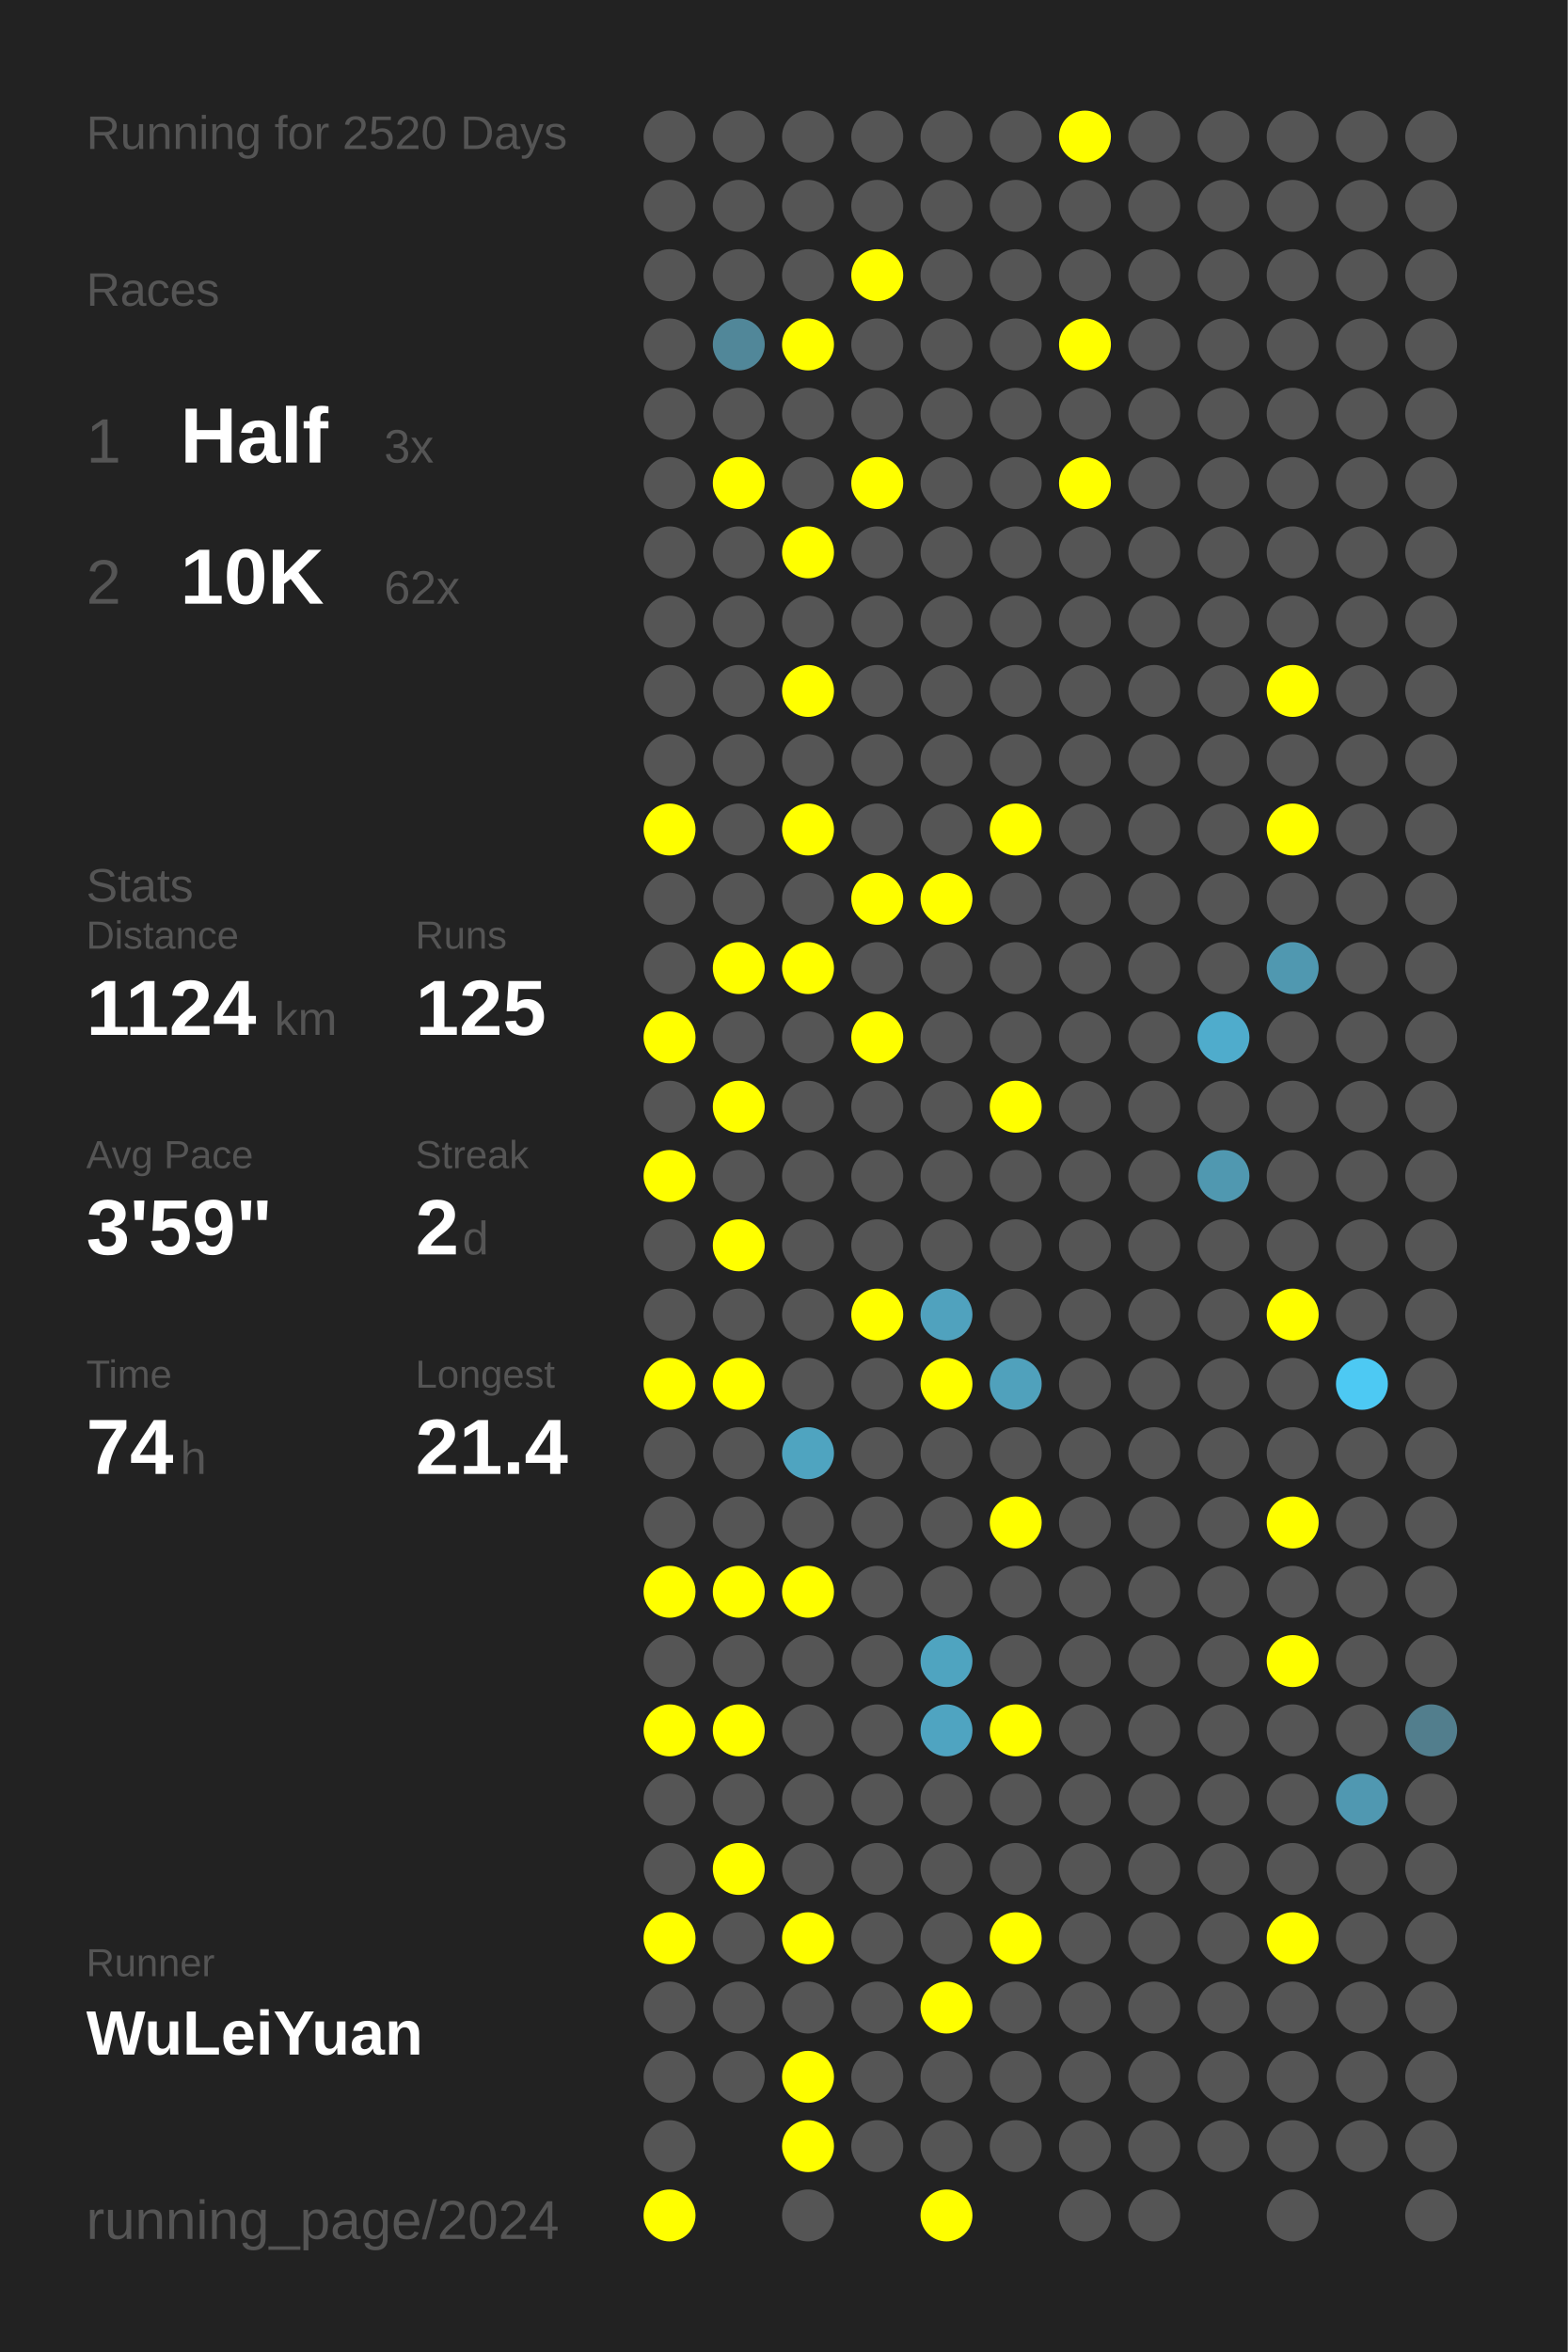
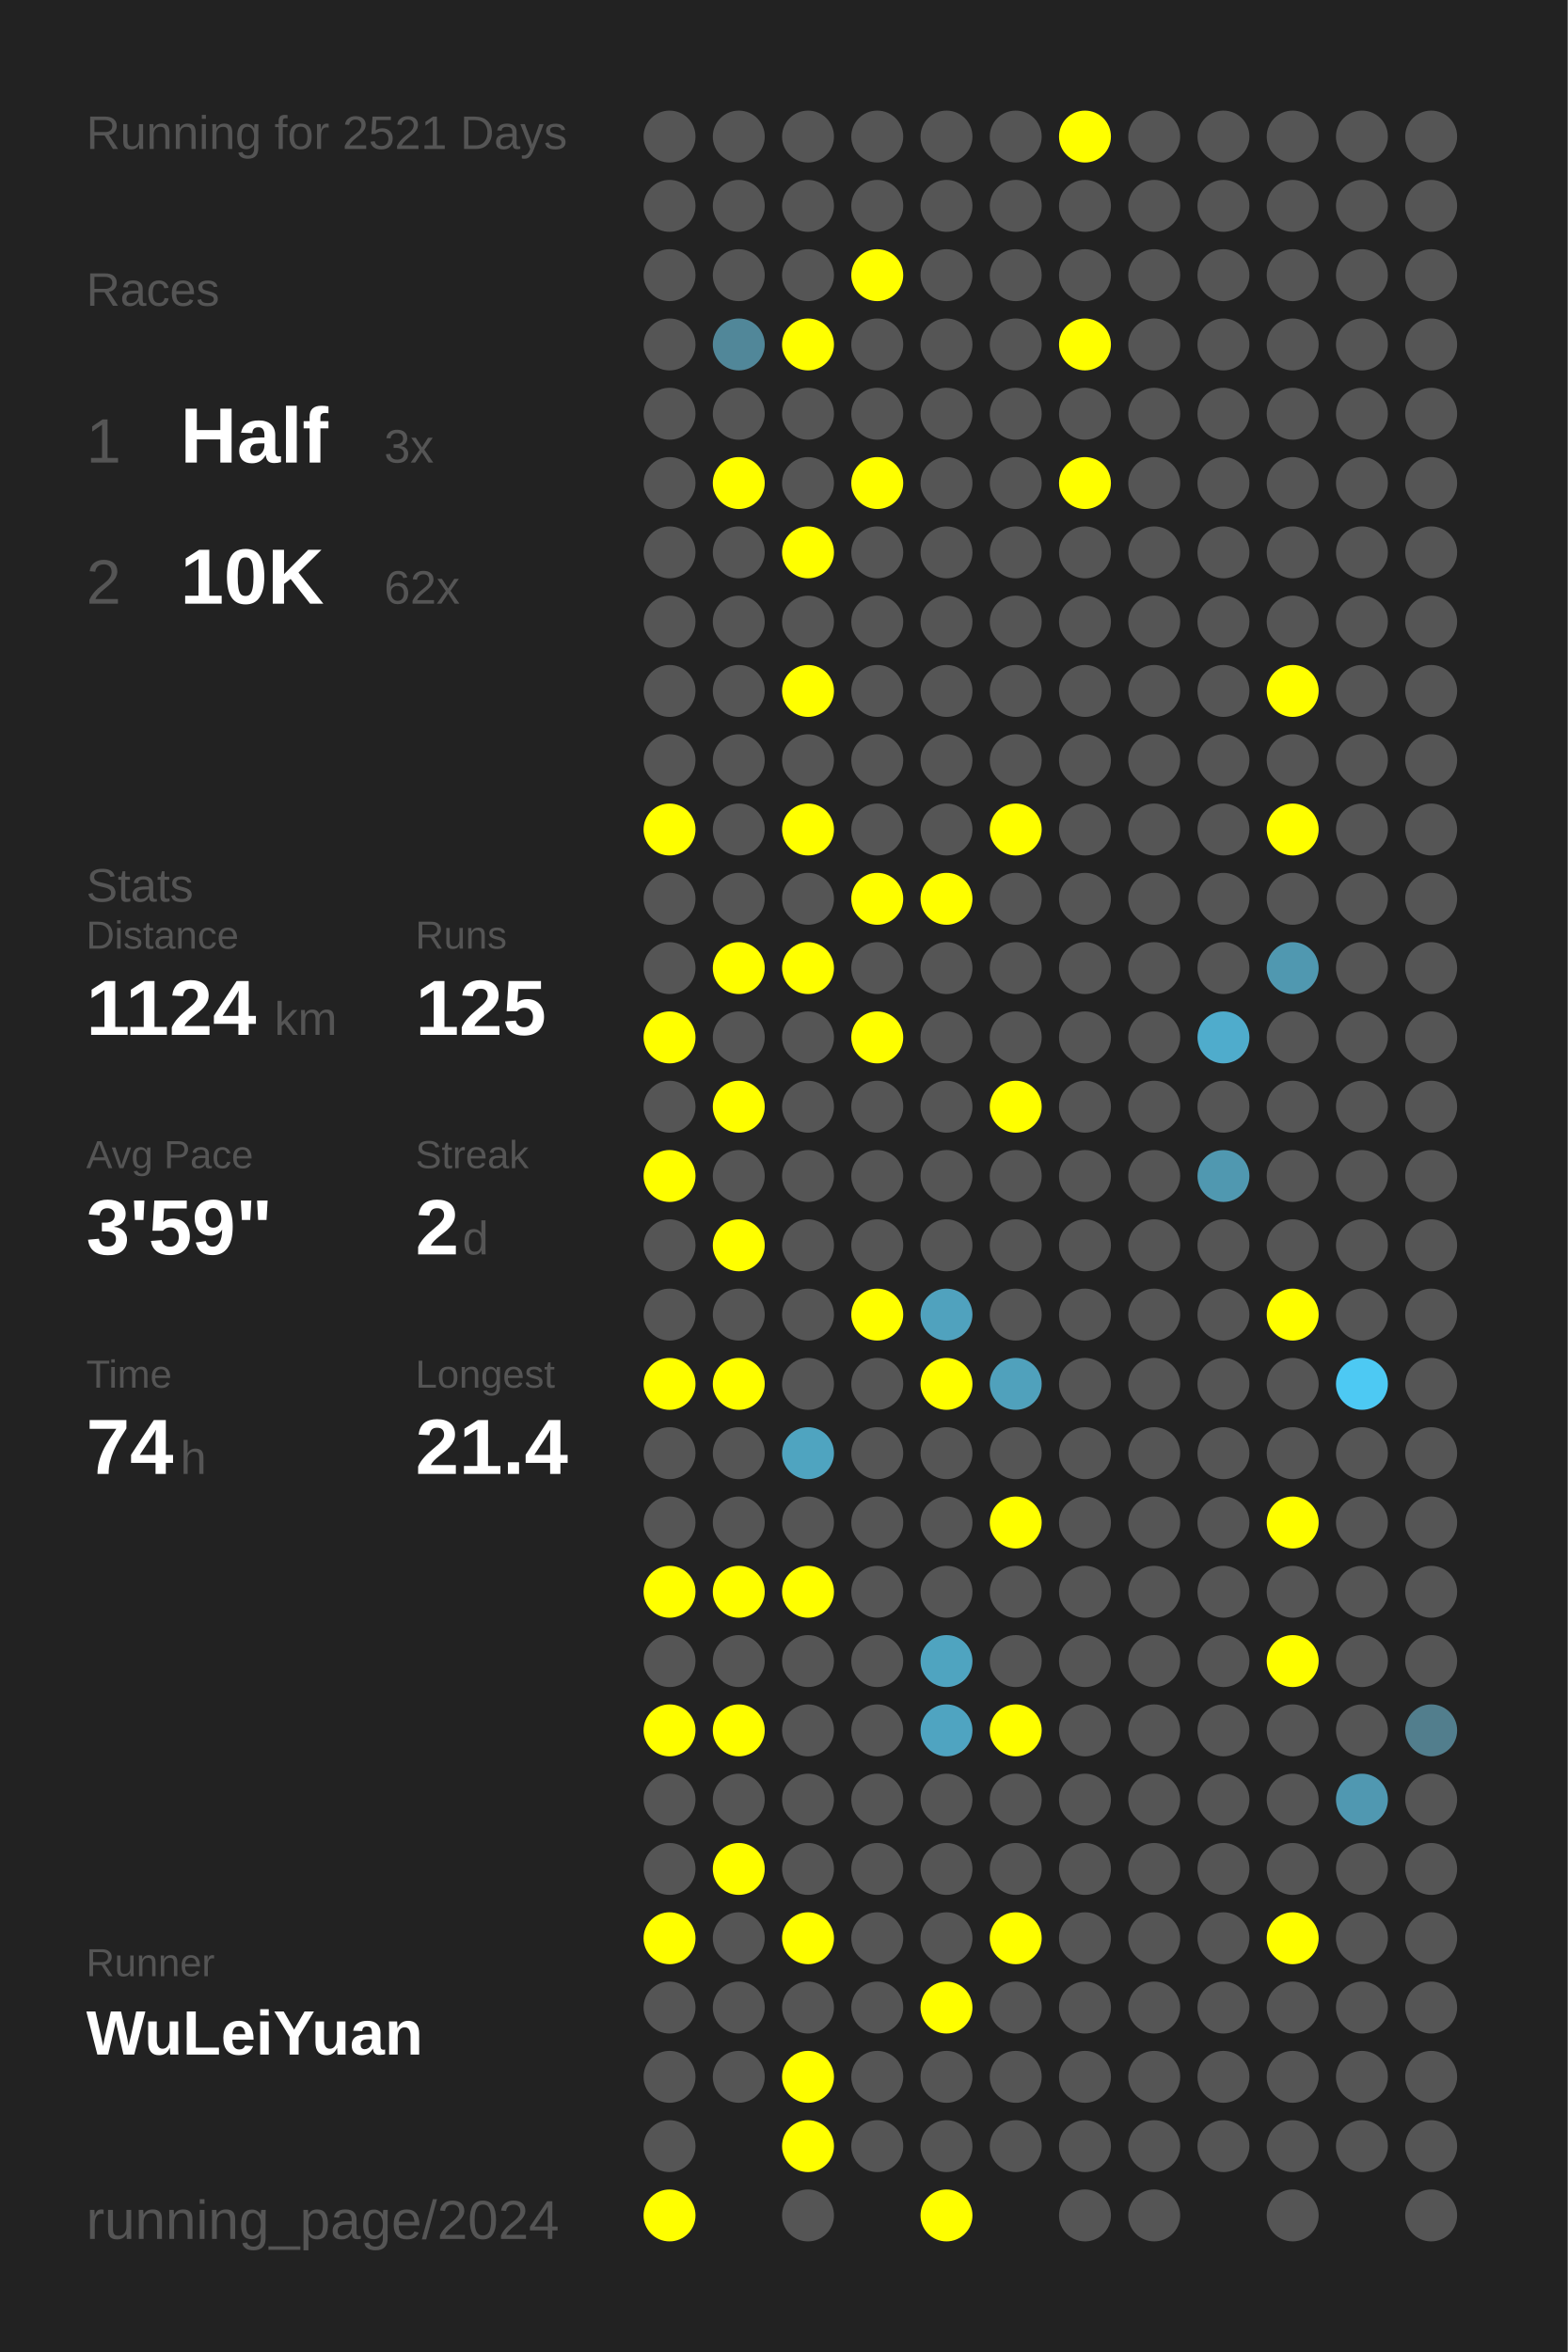
<svg xmlns="http://www.w3.org/2000/svg" baseProfile="full" height="300mm" version="1.1" viewBox="0,0,200,300" width="200mm">
  <defs />
  <rect fill="#222222" height="300" width="200" x="0" y="0" />
-   <text fill="#555555" style="font-size:6px; font-family:Arial;" x="11" y="19">Running for 2520 Days</text>
+   <text fill="#555555" style="font-size:6px; font-family:Arial;" x="11" y="19">Running for 2521 Days</text>
  <text fill="#555555" style="font-size:6px; font-family:Arial;" x="11" y="39">Races</text>
  <text fill="#555555" style="font-size:8px; font-family:Arial;" x="11" y="59">1</text>
  <text fill="#FFFFFF" style="font-size:10px; font-family:Arial; font-weight:bold;" x="23" y="59">Half</text>
  <text fill="#555555" style="font-size:6px; font-family:Arial;" x="49" y="59">3x</text>
  <text fill="#555555" style="font-size:8px; font-family:Arial;" x="11" y="77">2</text>
  <text fill="#FFFFFF" style="font-size:10px; font-family:Arial; font-weight:bold;" x="23" y="77">10K</text>
  <text fill="#555555" style="font-size:6px; font-family:Arial;" x="49" y="77">62x</text>
  <text fill="#555555" style="font-size:6px; font-family:Arial;" x="11" y="115">Stats</text>
  <text fill="#555555" style="font-size:5px; font-family:Arial;" x="11" y="121">Distance</text>
  <text fill="#FFFFFF" style="font-size:10px; font-family:Arial; font-weight:bold;" x="11" y="132">1124</text>
  <text fill="#555555" style="font-size:6px; font-family:Arial;" x="35" y="132">km</text>
  <text fill="#555555" style="font-size:5px; font-family:Arial;" x="53" y="121">Runs</text>
  <text fill="#FFFFFF" style="font-size:10px; font-family:Arial; font-weight:bold;" x="53" y="132">125</text>
  <text fill="#555555" style="font-size:5px; font-family:Arial;" x="11" y="149">Avg Pace</text>
  <text fill="#FFFFFF" style="font-size:10px; font-family:Arial; font-weight:bold;" x="11" y="160">3'59"</text>
  <text fill="#555555" style="font-size:5px; font-family:Arial;" x="53" y="149">Streak</text>
  <text fill="#FFFFFF" style="font-size:10px; font-family:Arial; font-weight:bold;" x="53" y="160">2</text>
  <text fill="#555555" style="font-size:6px; font-family:Arial;" x="59" y="160">d</text>
  <text fill="#555555" style="font-size:5px; font-family:Arial;" x="11" y="177">Time</text>
  <text fill="#FFFFFF" style="font-size:10px; font-family:Arial; font-weight:bold;" x="11" y="188">74</text>
  <text fill="#555555" style="font-size:6px; font-family:Arial;" x="23" y="188">h</text>
  <text fill="#555555" style="font-size:5px; font-family:Arial;" x="53" y="177">Longest</text>
  <text fill="#FFFFFF" style="font-size:10px; font-family:Arial; font-weight:bold;" x="53" y="188">21.4</text>
  <text fill="#555555" style="font-size:5px; font-family:Arial;" x="11" y="252.065">Runner</text>
  <text fill="#FFFFFF" style="font-size:8px; font-family:Arial; font-weight:bold;" x="11" y="262.065">WuLeiYuan</text>
  <text fill="#555555" style="font-size:7px; font-family:Arial;" x="11" y="285.581">running_page/2024</text>
  <circle cx="85.417" cy="17.419" fill="#555555" r="3.312" />
  <circle cx="85.417" cy="26.258" fill="#555555" r="3.312" />
  <circle cx="85.417" cy="35.097" fill="#555555" r="3.312" />
  <circle cx="85.417" cy="43.935" fill="#555555" r="3.312" />
  <circle cx="85.417" cy="52.774" fill="#555555" r="3.312" />
  <circle cx="85.417" cy="61.613" fill="#555555" r="3.312" />
  <circle cx="85.417" cy="70.452" fill="#555555" r="3.312" />
  <circle cx="85.417" cy="79.29" fill="#555555" r="3.312" />
  <circle cx="85.417" cy="88.129" fill="#555555" r="3.312" />
  <circle cx="85.417" cy="96.968" fill="#555555" r="3.312" />
  <circle cx="85.417" cy="105.806" fill="#FFFF00" r="3.312" />
  <circle cx="85.417" cy="114.645" fill="#555555" r="3.312" />
  <circle cx="85.417" cy="123.484" fill="#555555" r="3.312" />
  <circle cx="85.417" cy="132.323" fill="#FFFF00" r="3.312" />
  <circle cx="85.417" cy="141.161" fill="#555555" r="3.312" />
  <circle cx="85.417" cy="150" fill="#FFFF00" r="3.312" />
  <circle cx="85.417" cy="158.839" fill="#555555" r="3.312" />
  <circle cx="85.417" cy="167.677" fill="#555555" r="3.312" />
  <circle cx="85.417" cy="176.516" fill="#FFFF00" r="3.312" />
  <circle cx="85.417" cy="185.355" fill="#555555" r="3.312" />
  <circle cx="85.417" cy="194.194" fill="#555555" r="3.312" />
  <circle cx="85.417" cy="203.032" fill="#FFFF00" r="3.312" />
  <circle cx="85.417" cy="211.871" fill="#555555" r="3.312" />
  <circle cx="85.417" cy="220.71" fill="#FFFF00" r="3.312" />
  <circle cx="85.417" cy="229.548" fill="#555555" r="3.312" />
  <circle cx="85.417" cy="238.387" fill="#555555" r="3.312" />
  <circle cx="85.417" cy="247.226" fill="#FFFF00" r="3.312" />
  <circle cx="85.417" cy="256.065" fill="#555555" r="3.312" />
  <circle cx="85.417" cy="264.903" fill="#555555" r="3.312" />
  <circle cx="85.417" cy="273.742" fill="#555555" r="3.312" />
  <circle cx="85.417" cy="282.581" fill="#FFFF00" r="3.312" />
  <circle cx="94.25" cy="17.419" fill="#555555" r="3.312" />
  <circle cx="94.25" cy="26.258" fill="#555555" r="3.312" />
  <circle cx="94.25" cy="35.097" fill="#555555" r="3.312" />
  <circle cx="94.25" cy="43.935" fill="#518799" r="3.312" />
  <circle cx="94.25" cy="52.774" fill="#555555" r="3.312" />
  <circle cx="94.25" cy="61.613" fill="#FFFF00" r="3.312" />
  <circle cx="94.25" cy="70.452" fill="#555555" r="3.312" />
  <circle cx="94.25" cy="79.29" fill="#555555" r="3.312" />
  <circle cx="94.25" cy="88.129" fill="#555555" r="3.312" />
  <circle cx="94.25" cy="96.968" fill="#555555" r="3.312" />
  <circle cx="94.25" cy="105.806" fill="#555555" r="3.312" />
  <circle cx="94.25" cy="114.645" fill="#555555" r="3.312" />
  <circle cx="94.25" cy="123.484" fill="#FFFF00" r="3.312" />
  <circle cx="94.25" cy="132.323" fill="#555555" r="3.312" />
  <circle cx="94.25" cy="141.161" fill="#FFFF00" r="3.312" />
  <circle cx="94.25" cy="150" fill="#555555" r="3.312" />
  <circle cx="94.25" cy="158.839" fill="#FFFF00" r="3.312" />
  <circle cx="94.25" cy="167.677" fill="#555555" r="3.312" />
  <circle cx="94.25" cy="176.516" fill="#FFFF00" r="3.312" />
  <circle cx="94.25" cy="185.355" fill="#555555" r="3.312" />
  <circle cx="94.25" cy="194.194" fill="#555555" r="3.312" />
  <circle cx="94.25" cy="203.032" fill="#FFFF00" r="3.312" />
  <circle cx="94.25" cy="211.871" fill="#555555" r="3.312" />
  <circle cx="94.25" cy="220.71" fill="#FFFF00" r="3.312" />
  <circle cx="94.25" cy="229.548" fill="#555555" r="3.312" />
  <circle cx="94.25" cy="238.387" fill="#FFFF00" r="3.312" />
  <circle cx="94.25" cy="247.226" fill="#555555" r="3.312" />
  <circle cx="94.25" cy="256.065" fill="#555555" r="3.312" />
  <circle cx="94.25" cy="264.903" fill="#555555" r="3.312" />
  <circle cx="103.083" cy="17.419" fill="#555555" r="3.312" />
  <circle cx="103.083" cy="26.258" fill="#555555" r="3.312" />
  <circle cx="103.083" cy="35.097" fill="#555555" r="3.312" />
  <circle cx="103.083" cy="43.935" fill="#FFFF00" r="3.312" />
  <circle cx="103.083" cy="52.774" fill="#555555" r="3.312" />
  <circle cx="103.083" cy="61.613" fill="#555555" r="3.312" />
  <circle cx="103.083" cy="70.452" fill="#FFFF00" r="3.312" />
  <circle cx="103.083" cy="79.29" fill="#555555" r="3.312" />
  <circle cx="103.083" cy="88.129" fill="#FFFF00" r="3.312" />
  <circle cx="103.083" cy="96.968" fill="#555555" r="3.312" />
  <circle cx="103.083" cy="105.806" fill="#FFFF00" r="3.312" />
  <circle cx="103.083" cy="114.645" fill="#555555" r="3.312" />
  <circle cx="103.083" cy="123.484" fill="#FFFF00" r="3.312" />
  <circle cx="103.083" cy="132.323" fill="#555555" r="3.312" />
  <circle cx="103.083" cy="141.161" fill="#555555" r="3.312" />
  <circle cx="103.083" cy="150" fill="#555555" r="3.312" />
  <circle cx="103.083" cy="158.839" fill="#555555" r="3.312" />
  <circle cx="103.083" cy="167.677" fill="#555555" r="3.312" />
  <circle cx="103.083" cy="176.516" fill="#555555" r="3.312" />
  <circle cx="103.083" cy="185.355" fill="#4fa4c0" r="3.312" />
  <circle cx="103.083" cy="194.194" fill="#555555" r="3.312" />
  <circle cx="103.083" cy="203.032" fill="#FFFF00" r="3.312" />
  <circle cx="103.083" cy="211.871" fill="#555555" r="3.312" />
  <circle cx="103.083" cy="220.71" fill="#555555" r="3.312" />
  <circle cx="103.083" cy="229.548" fill="#555555" r="3.312" />
  <circle cx="103.083" cy="238.387" fill="#555555" r="3.312" />
  <circle cx="103.083" cy="247.226" fill="#FFFF00" r="3.312" />
  <circle cx="103.083" cy="256.065" fill="#555555" r="3.312" />
  <circle cx="103.083" cy="264.903" fill="#FFFF00" r="3.312" />
  <circle cx="103.083" cy="273.742" fill="#FFFF00" r="3.312" />
  <circle cx="103.083" cy="282.581" fill="#555555" r="3.312" />
  <circle cx="111.917" cy="17.419" fill="#555555" r="3.312" />
  <circle cx="111.917" cy="26.258" fill="#555555" r="3.312" />
  <circle cx="111.917" cy="35.097" fill="#FFFF00" r="3.312" />
  <circle cx="111.917" cy="43.935" fill="#555555" r="3.312" />
  <circle cx="111.917" cy="52.774" fill="#555555" r="3.312" />
  <circle cx="111.917" cy="61.613" fill="#FFFF00" r="3.312" />
  <circle cx="111.917" cy="70.452" fill="#555555" r="3.312" />
  <circle cx="111.917" cy="79.29" fill="#555555" r="3.312" />
  <circle cx="111.917" cy="88.129" fill="#555555" r="3.312" />
  <circle cx="111.917" cy="96.968" fill="#555555" r="3.312" />
  <circle cx="111.917" cy="105.806" fill="#555555" r="3.312" />
  <circle cx="111.917" cy="114.645" fill="#FFFF00" r="3.312" />
  <circle cx="111.917" cy="123.484" fill="#555555" r="3.312" />
  <circle cx="111.917" cy="132.323" fill="#FFFF00" r="3.312" />
  <circle cx="111.917" cy="141.161" fill="#555555" r="3.312" />
  <circle cx="111.917" cy="150" fill="#555555" r="3.312" />
  <circle cx="111.917" cy="158.839" fill="#555555" r="3.312" />
  <circle cx="111.917" cy="167.677" fill="#FFFF00" r="3.312" />
  <circle cx="111.917" cy="176.516" fill="#555555" r="3.312" />
  <circle cx="111.917" cy="185.355" fill="#555555" r="3.312" />
  <circle cx="111.917" cy="194.194" fill="#555555" r="3.312" />
  <circle cx="111.917" cy="203.032" fill="#555555" r="3.312" />
  <circle cx="111.917" cy="211.871" fill="#555555" r="3.312" />
  <circle cx="111.917" cy="220.71" fill="#555555" r="3.312" />
  <circle cx="111.917" cy="229.548" fill="#555555" r="3.312" />
  <circle cx="111.917" cy="238.387" fill="#555555" r="3.312" />
  <circle cx="111.917" cy="247.226" fill="#555555" r="3.312" />
  <circle cx="111.917" cy="256.065" fill="#555555" r="3.312" />
  <circle cx="111.917" cy="264.903" fill="#555555" r="3.312" />
  <circle cx="111.917" cy="273.742" fill="#555555" r="3.312" />
  <circle cx="120.75" cy="17.419" fill="#555555" r="3.312" />
  <circle cx="120.75" cy="26.258" fill="#555555" r="3.312" />
  <circle cx="120.75" cy="35.097" fill="#555555" r="3.312" />
  <circle cx="120.75" cy="43.935" fill="#555555" r="3.312" />
  <circle cx="120.75" cy="52.774" fill="#555555" r="3.312" />
  <circle cx="120.75" cy="61.613" fill="#555555" r="3.312" />
  <circle cx="120.75" cy="70.452" fill="#555555" r="3.312" />
  <circle cx="120.75" cy="79.29" fill="#555555" r="3.312" />
  <circle cx="120.75" cy="88.129" fill="#555555" r="3.312" />
  <circle cx="120.75" cy="96.968" fill="#555555" r="3.312" />
  <circle cx="120.75" cy="105.806" fill="#555555" r="3.312" />
  <circle cx="120.75" cy="114.645" fill="#FFFF00" r="3.312" />
  <circle cx="120.75" cy="123.484" fill="#555555" r="3.312" />
  <circle cx="120.75" cy="132.323" fill="#555555" r="3.312" />
  <circle cx="120.75" cy="141.161" fill="#555555" r="3.312" />
  <circle cx="120.75" cy="150" fill="#555555" r="3.312" />
  <circle cx="120.75" cy="158.839" fill="#555555" r="3.312" />
  <circle cx="120.75" cy="167.677" fill="#50a2be" r="3.312" />
  <circle cx="120.75" cy="176.516" fill="#FFFF00" r="3.312" />
  <circle cx="120.75" cy="185.355" fill="#555555" r="3.312" />
  <circle cx="120.75" cy="194.194" fill="#555555" r="3.312" />
  <circle cx="120.75" cy="203.032" fill="#555555" r="3.312" />
  <circle cx="120.75" cy="211.871" fill="#4fa4c0" r="3.312" />
  <circle cx="120.75" cy="220.71" fill="#4fa4c1" r="3.312" />
  <circle cx="120.75" cy="229.548" fill="#555555" r="3.312" />
  <circle cx="120.75" cy="238.387" fill="#555555" r="3.312" />
  <circle cx="120.75" cy="247.226" fill="#555555" r="3.312" />
  <circle cx="120.75" cy="256.065" fill="#FFFF00" r="3.312" />
  <circle cx="120.75" cy="264.903" fill="#555555" r="3.312" />
  <circle cx="120.75" cy="273.742" fill="#555555" r="3.312" />
  <circle cx="120.75" cy="282.581" fill="#FFFF00" r="3.312" />
  <circle cx="129.583" cy="17.419" fill="#555555" r="3.312" />
  <circle cx="129.583" cy="26.258" fill="#555555" r="3.312" />
  <circle cx="129.583" cy="35.097" fill="#555555" r="3.312" />
  <circle cx="129.583" cy="43.935" fill="#555555" r="3.312" />
  <circle cx="129.583" cy="52.774" fill="#555555" r="3.312" />
  <circle cx="129.583" cy="61.613" fill="#555555" r="3.312" />
  <circle cx="129.583" cy="70.452" fill="#555555" r="3.312" />
  <circle cx="129.583" cy="79.29" fill="#555555" r="3.312" />
  <circle cx="129.583" cy="88.129" fill="#555555" r="3.312" />
  <circle cx="129.583" cy="96.968" fill="#555555" r="3.312" />
  <circle cx="129.583" cy="105.806" fill="#FFFF00" r="3.312" />
  <circle cx="129.583" cy="114.645" fill="#555555" r="3.312" />
  <circle cx="129.583" cy="123.484" fill="#555555" r="3.312" />
  <circle cx="129.583" cy="132.323" fill="#555555" r="3.312" />
  <circle cx="129.583" cy="141.161" fill="#FFFF00" r="3.312" />
  <circle cx="129.583" cy="150" fill="#555555" r="3.312" />
  <circle cx="129.583" cy="158.839" fill="#555555" r="3.312" />
  <circle cx="129.583" cy="167.677" fill="#555555" r="3.312" />
  <circle cx="129.583" cy="176.516" fill="#50a1bc" r="3.312" />
  <circle cx="129.583" cy="185.355" fill="#555555" r="3.312" />
  <circle cx="129.583" cy="194.194" fill="#FFFF00" r="3.312" />
  <circle cx="129.583" cy="203.032" fill="#555555" r="3.312" />
  <circle cx="129.583" cy="211.871" fill="#555555" r="3.312" />
  <circle cx="129.583" cy="220.71" fill="#FFFF00" r="3.312" />
  <circle cx="129.583" cy="229.548" fill="#555555" r="3.312" />
  <circle cx="129.583" cy="238.387" fill="#555555" r="3.312" />
  <circle cx="129.583" cy="247.226" fill="#FFFF00" r="3.312" />
  <circle cx="129.583" cy="256.065" fill="#555555" r="3.312" />
  <circle cx="129.583" cy="264.903" fill="#555555" r="3.312" />
  <circle cx="129.583" cy="273.742" fill="#555555" r="3.312" />
  <circle cx="138.417" cy="17.419" fill="#FFFF00" r="3.312" />
  <circle cx="138.417" cy="26.258" fill="#555555" r="3.312" />
  <circle cx="138.417" cy="35.097" fill="#555555" r="3.312" />
  <circle cx="138.417" cy="43.935" fill="#FFFF00" r="3.312" />
  <circle cx="138.417" cy="52.774" fill="#555555" r="3.312" />
  <circle cx="138.417" cy="61.613" fill="#FFFF00" r="3.312" />
  <circle cx="138.417" cy="70.452" fill="#555555" r="3.312" />
  <circle cx="138.417" cy="79.29" fill="#555555" r="3.312" />
  <circle cx="138.417" cy="88.129" fill="#555555" r="3.312" />
  <circle cx="138.417" cy="96.968" fill="#555555" r="3.312" />
  <circle cx="138.417" cy="105.806" fill="#555555" r="3.312" />
  <circle cx="138.417" cy="114.645" fill="#555555" r="3.312" />
  <circle cx="138.417" cy="123.484" fill="#555555" r="3.312" />
  <circle cx="138.417" cy="132.323" fill="#555555" r="3.312" />
  <circle cx="138.417" cy="141.161" fill="#555555" r="3.312" />
  <circle cx="138.417" cy="150" fill="#555555" r="3.312" />
  <circle cx="138.417" cy="158.839" fill="#555555" r="3.312" />
  <circle cx="138.417" cy="167.677" fill="#555555" r="3.312" />
  <circle cx="138.417" cy="176.516" fill="#555555" r="3.312" />
  <circle cx="138.417" cy="185.355" fill="#555555" r="3.312" />
  <circle cx="138.417" cy="194.194" fill="#555555" r="3.312" />
  <circle cx="138.417" cy="203.032" fill="#555555" r="3.312" />
  <circle cx="138.417" cy="211.871" fill="#555555" r="3.312" />
  <circle cx="138.417" cy="220.71" fill="#555555" r="3.312" />
  <circle cx="138.417" cy="229.548" fill="#555555" r="3.312" />
  <circle cx="138.417" cy="238.387" fill="#555555" r="3.312" />
  <circle cx="138.417" cy="247.226" fill="#555555" r="3.312" />
  <circle cx="138.417" cy="256.065" fill="#555555" r="3.312" />
  <circle cx="138.417" cy="264.903" fill="#555555" r="3.312" />
  <circle cx="138.417" cy="273.742" fill="#555555" r="3.312" />
  <circle cx="138.417" cy="282.581" fill="#555555" r="3.312" />
  <circle cx="147.25" cy="17.419" fill="#555555" r="3.312" />
  <circle cx="147.25" cy="26.258" fill="#555555" r="3.312" />
  <circle cx="147.25" cy="35.097" fill="#555555" r="3.312" />
  <circle cx="147.25" cy="43.935" fill="#555555" r="3.312" />
  <circle cx="147.25" cy="52.774" fill="#555555" r="3.312" />
  <circle cx="147.25" cy="61.613" fill="#555555" r="3.312" />
  <circle cx="147.25" cy="70.452" fill="#555555" r="3.312" />
  <circle cx="147.25" cy="79.29" fill="#555555" r="3.312" />
  <circle cx="147.25" cy="88.129" fill="#555555" r="3.312" />
  <circle cx="147.25" cy="96.968" fill="#555555" r="3.312" />
  <circle cx="147.25" cy="105.806" fill="#555555" r="3.312" />
  <circle cx="147.25" cy="114.645" fill="#555555" r="3.312" />
  <circle cx="147.25" cy="123.484" fill="#555555" r="3.312" />
  <circle cx="147.25" cy="132.323" fill="#555555" r="3.312" />
  <circle cx="147.25" cy="141.161" fill="#555555" r="3.312" />
  <circle cx="147.25" cy="150" fill="#555555" r="3.312" />
  <circle cx="147.25" cy="158.839" fill="#555555" r="3.312" />
  <circle cx="147.25" cy="167.677" fill="#555555" r="3.312" />
  <circle cx="147.25" cy="176.516" fill="#555555" r="3.312" />
  <circle cx="147.25" cy="185.355" fill="#555555" r="3.312" />
  <circle cx="147.25" cy="194.194" fill="#555555" r="3.312" />
  <circle cx="147.25" cy="203.032" fill="#555555" r="3.312" />
  <circle cx="147.25" cy="211.871" fill="#555555" r="3.312" />
  <circle cx="147.25" cy="220.71" fill="#555555" r="3.312" />
  <circle cx="147.25" cy="229.548" fill="#555555" r="3.312" />
  <circle cx="147.25" cy="238.387" fill="#555555" r="3.312" />
  <circle cx="147.25" cy="247.226" fill="#555555" r="3.312" />
  <circle cx="147.25" cy="256.065" fill="#555555" r="3.312" />
  <circle cx="147.25" cy="264.903" fill="#555555" r="3.312" />
  <circle cx="147.25" cy="273.742" fill="#555555" r="3.312" />
  <circle cx="147.25" cy="282.581" fill="#555555" r="3.312" />
  <circle cx="156.083" cy="17.419" fill="#555555" r="3.312" />
  <circle cx="156.083" cy="26.258" fill="#555555" r="3.312" />
  <circle cx="156.083" cy="35.097" fill="#555555" r="3.312" />
  <circle cx="156.083" cy="43.935" fill="#555555" r="3.312" />
  <circle cx="156.083" cy="52.774" fill="#555555" r="3.312" />
  <circle cx="156.083" cy="61.613" fill="#555555" r="3.312" />
  <circle cx="156.083" cy="70.452" fill="#555555" r="3.312" />
  <circle cx="156.083" cy="79.29" fill="#555555" r="3.312" />
  <circle cx="156.083" cy="88.129" fill="#555555" r="3.312" />
  <circle cx="156.083" cy="96.968" fill="#555555" r="3.312" />
  <circle cx="156.083" cy="105.806" fill="#555555" r="3.312" />
  <circle cx="156.083" cy="114.645" fill="#555555" r="3.312" />
  <circle cx="156.083" cy="123.484" fill="#555555" r="3.312" />
  <circle cx="156.083" cy="132.323" fill="#4faccc" r="3.312" />
  <circle cx="156.083" cy="141.161" fill="#555555" r="3.312" />
  <circle cx="156.083" cy="150" fill="#5098b0" r="3.312" />
  <circle cx="156.083" cy="158.839" fill="#555555" r="3.312" />
  <circle cx="156.083" cy="167.677" fill="#555555" r="3.312" />
  <circle cx="156.083" cy="176.516" fill="#555555" r="3.312" />
  <circle cx="156.083" cy="185.355" fill="#555555" r="3.312" />
  <circle cx="156.083" cy="194.194" fill="#555555" r="3.312" />
  <circle cx="156.083" cy="203.032" fill="#555555" r="3.312" />
  <circle cx="156.083" cy="211.871" fill="#555555" r="3.312" />
  <circle cx="156.083" cy="220.71" fill="#555555" r="3.312" />
  <circle cx="156.083" cy="229.548" fill="#555555" r="3.312" />
  <circle cx="156.083" cy="238.387" fill="#555555" r="3.312" />
  <circle cx="156.083" cy="247.226" fill="#555555" r="3.312" />
  <circle cx="156.083" cy="256.065" fill="#555555" r="3.312" />
  <circle cx="156.083" cy="264.903" fill="#555555" r="3.312" />
  <circle cx="156.083" cy="273.742" fill="#555555" r="3.312" />
  <circle cx="164.917" cy="17.419" fill="#555555" r="3.312" />
  <circle cx="164.917" cy="26.258" fill="#555555" r="3.312" />
  <circle cx="164.917" cy="35.097" fill="#555555" r="3.312" />
  <circle cx="164.917" cy="43.935" fill="#555555" r="3.312" />
  <circle cx="164.917" cy="52.774" fill="#555555" r="3.312" />
  <circle cx="164.917" cy="61.613" fill="#555555" r="3.312" />
  <circle cx="164.917" cy="70.452" fill="#555555" r="3.312" />
  <circle cx="164.917" cy="79.29" fill="#555555" r="3.312" />
  <circle cx="164.917" cy="88.129" fill="#FFFF00" r="3.312" />
  <circle cx="164.917" cy="96.968" fill="#555555" r="3.312" />
  <circle cx="164.917" cy="105.806" fill="#FFFF00" r="3.312" />
  <circle cx="164.917" cy="114.645" fill="#555555" r="3.312" />
  <circle cx="164.917" cy="123.484" fill="#5098b0" r="3.312" />
  <circle cx="164.917" cy="132.323" fill="#555555" r="3.312" />
  <circle cx="164.917" cy="141.161" fill="#555555" r="3.312" />
  <circle cx="164.917" cy="150" fill="#555555" r="3.312" />
  <circle cx="164.917" cy="158.839" fill="#555555" r="3.312" />
  <circle cx="164.917" cy="167.677" fill="#FFFF00" r="3.312" />
  <circle cx="164.917" cy="176.516" fill="#555555" r="3.312" />
  <circle cx="164.917" cy="185.355" fill="#555555" r="3.312" />
  <circle cx="164.917" cy="194.194" fill="#FFFF00" r="3.312" />
  <circle cx="164.917" cy="203.032" fill="#555555" r="3.312" />
  <circle cx="164.917" cy="211.871" fill="#FFFF00" r="3.312" />
  <circle cx="164.917" cy="220.71" fill="#555555" r="3.312" />
  <circle cx="164.917" cy="229.548" fill="#555555" r="3.312" />
  <circle cx="164.917" cy="238.387" fill="#555555" r="3.312" />
  <circle cx="164.917" cy="247.226" fill="#FFFF00" r="3.312" />
  <circle cx="164.917" cy="256.065" fill="#555555" r="3.312" />
  <circle cx="164.917" cy="264.903" fill="#555555" r="3.312" />
  <circle cx="164.917" cy="273.742" fill="#555555" r="3.312" />
  <circle cx="164.917" cy="282.581" fill="#555555" r="3.312" />
  <circle cx="173.75" cy="17.419" fill="#555555" r="3.312" />
  <circle cx="173.75" cy="26.258" fill="#555555" r="3.312" />
  <circle cx="173.75" cy="35.097" fill="#555555" r="3.312" />
  <circle cx="173.75" cy="43.935" fill="#555555" r="3.312" />
  <circle cx="173.75" cy="52.774" fill="#555555" r="3.312" />
  <circle cx="173.75" cy="61.613" fill="#555555" r="3.312" />
  <circle cx="173.75" cy="70.452" fill="#555555" r="3.312" />
  <circle cx="173.75" cy="79.29" fill="#555555" r="3.312" />
  <circle cx="173.75" cy="88.129" fill="#555555" r="3.312" />
  <circle cx="173.75" cy="96.968" fill="#555555" r="3.312" />
  <circle cx="173.75" cy="105.806" fill="#555555" r="3.312" />
  <circle cx="173.75" cy="114.645" fill="#555555" r="3.312" />
  <circle cx="173.75" cy="123.484" fill="#555555" r="3.312" />
  <circle cx="173.75" cy="132.323" fill="#555555" r="3.312" />
  <circle cx="173.75" cy="141.161" fill="#555555" r="3.312" />
  <circle cx="173.75" cy="150" fill="#555555" r="3.312" />
  <circle cx="173.75" cy="158.839" fill="#555555" r="3.312" />
  <circle cx="173.75" cy="167.677" fill="#555555" r="3.312" />
  <circle cx="173.75" cy="176.516" fill="#4dc9f3" r="3.312" />
  <circle cx="173.75" cy="185.355" fill="#555555" r="3.312" />
  <circle cx="173.75" cy="194.194" fill="#555555" r="3.312" />
  <circle cx="173.75" cy="203.032" fill="#555555" r="3.312" />
  <circle cx="173.75" cy="211.871" fill="#555555" r="3.312" />
  <circle cx="173.75" cy="220.71" fill="#555555" r="3.312" />
  <circle cx="173.75" cy="229.548" fill="#5098b1" r="3.312" />
  <circle cx="173.75" cy="238.387" fill="#555555" r="3.312" />
  <circle cx="173.75" cy="247.226" fill="#555555" r="3.312" />
  <circle cx="173.75" cy="256.065" fill="#555555" r="3.312" />
  <circle cx="173.75" cy="264.903" fill="#555555" r="3.312" />
  <circle cx="173.75" cy="273.742" fill="#555555" r="3.312" />
  <circle cx="182.583" cy="17.419" fill="#555555" r="3.312" />
  <circle cx="182.583" cy="26.258" fill="#555555" r="3.312" />
  <circle cx="182.583" cy="35.097" fill="#555555" r="3.312" />
  <circle cx="182.583" cy="43.935" fill="#555555" r="3.312" />
  <circle cx="182.583" cy="52.774" fill="#555555" r="3.312" />
  <circle cx="182.583" cy="61.613" fill="#555555" r="3.312" />
  <circle cx="182.583" cy="70.452" fill="#555555" r="3.312" />
  <circle cx="182.583" cy="79.29" fill="#555555" r="3.312" />
  <circle cx="182.583" cy="88.129" fill="#555555" r="3.312" />
  <circle cx="182.583" cy="96.968" fill="#555555" r="3.312" />
  <circle cx="182.583" cy="105.806" fill="#555555" r="3.312" />
  <circle cx="182.583" cy="114.645" fill="#555555" r="3.312" />
  <circle cx="182.583" cy="123.484" fill="#555555" r="3.312" />
  <circle cx="182.583" cy="132.323" fill="#555555" r="3.312" />
  <circle cx="182.583" cy="141.161" fill="#555555" r="3.312" />
  <circle cx="182.583" cy="150" fill="#555555" r="3.312" />
  <circle cx="182.583" cy="158.839" fill="#555555" r="3.312" />
  <circle cx="182.583" cy="167.677" fill="#555555" r="3.312" />
  <circle cx="182.583" cy="176.516" fill="#555555" r="3.312" />
  <circle cx="182.583" cy="185.355" fill="#555555" r="3.312" />
  <circle cx="182.583" cy="194.194" fill="#555555" r="3.312" />
  <circle cx="182.583" cy="203.032" fill="#555555" r="3.312" />
  <circle cx="182.583" cy="211.871" fill="#555555" r="3.312" />
  <circle cx="182.583" cy="220.71" fill="#527e8d" r="3.312" />
  <circle cx="182.583" cy="229.548" fill="#555555" r="3.312" />
  <circle cx="182.583" cy="238.387" fill="#555555" r="3.312" />
  <circle cx="182.583" cy="247.226" fill="#555555" r="3.312" />
  <circle cx="182.583" cy="256.065" fill="#555555" r="3.312" />
  <circle cx="182.583" cy="264.903" fill="#555555" r="3.312" />
  <circle cx="182.583" cy="273.742" fill="#555555" r="3.312" />
  <circle cx="182.583" cy="282.581" fill="#555555" r="3.312" />
</svg>
